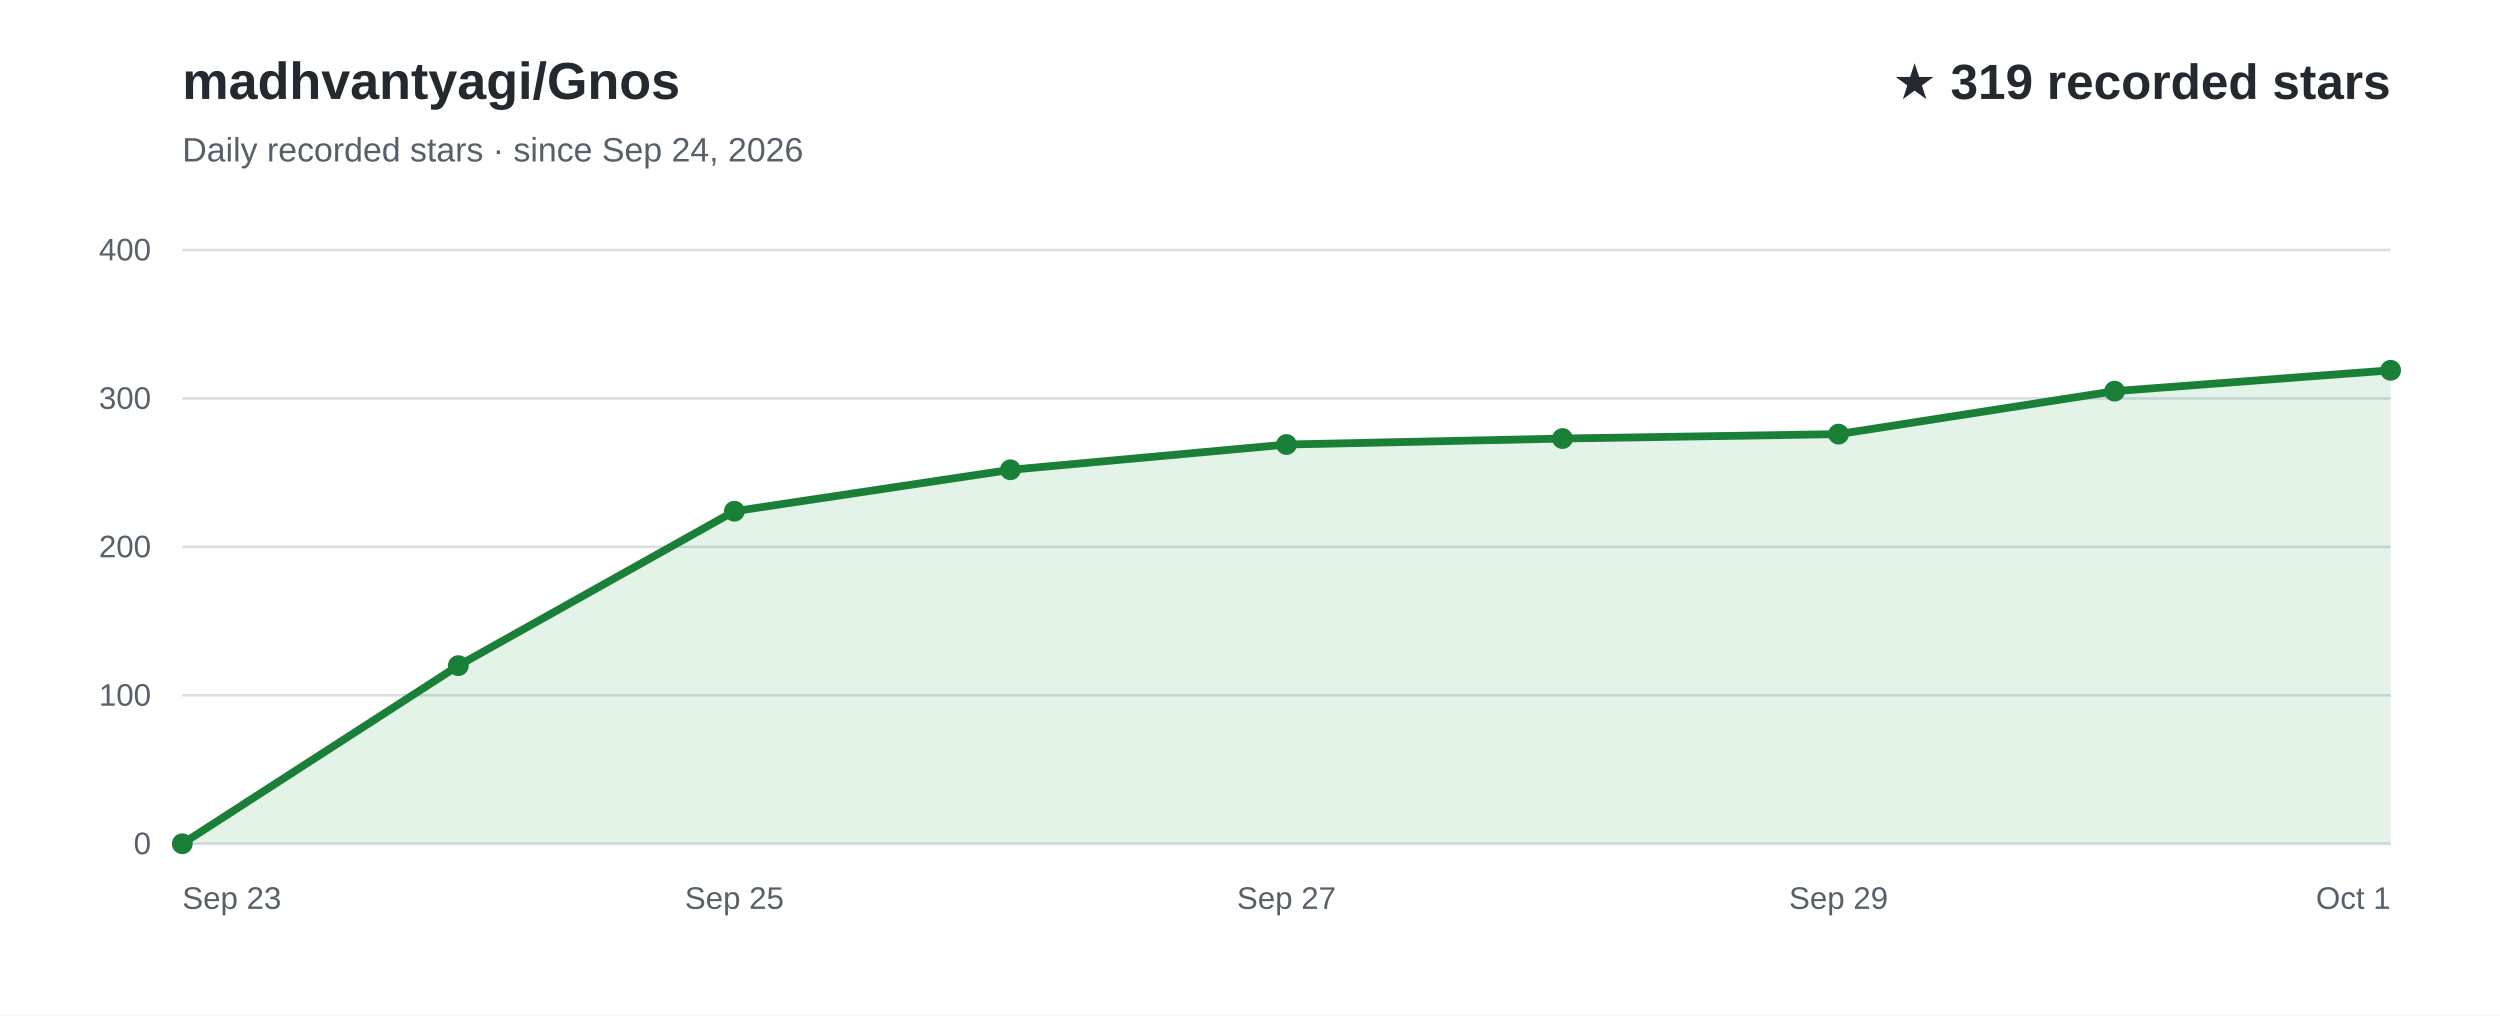
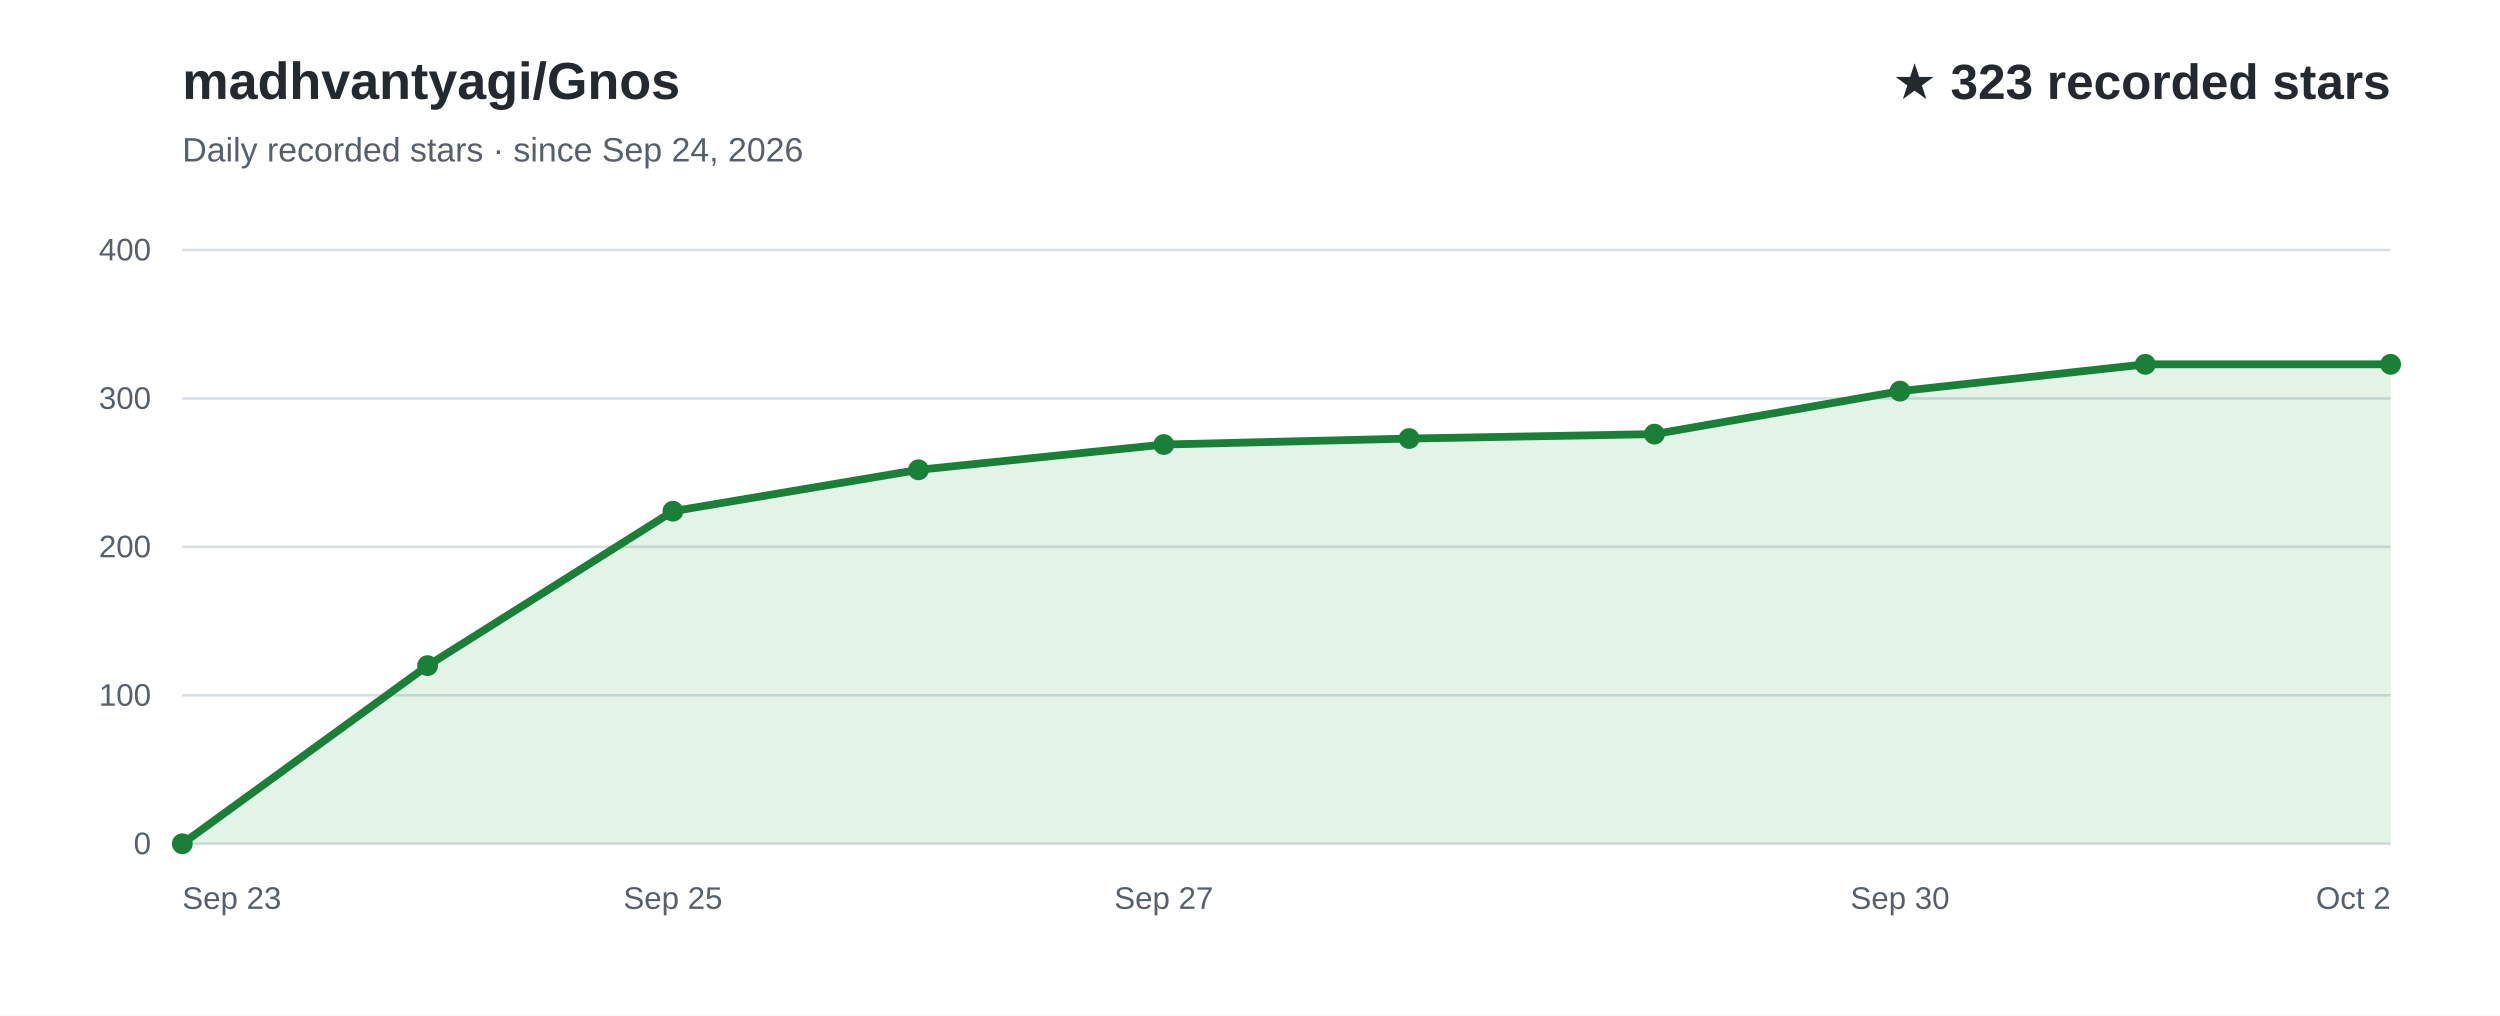
<svg xmlns="http://www.w3.org/2000/svg" width="960" height="390" viewBox="0 0 960 390" role="img" aria-labelledby="title desc" font-family="Arial, Helvetica, sans-serif">
  <rect width="960" height="390" fill="#ffffff" />
  <text x="70" y="38" fill="#24292f" font-size="20" font-weight="700">madhvantyagi/Gnos</text>
  <text x="70" y="62" fill="#57606a" font-size="13">Daily recorded stars · since Sep 24, 2026</text>
-   <text x="918" y="38" text-anchor="end" fill="#24292f" font-size="19" font-weight="700">★ 319 recorded stars</text>
+   <text x="918" y="38" text-anchor="end" fill="#24292f" font-size="19" font-weight="700">★ 323 recorded stars</text>
  <line x1="70" y1="324.0" x2="918" y2="324.0" stroke="#d8dee4" stroke-width="1" />
  <text x="58" y="328.0" text-anchor="end" fill="#57606a" font-size="12">0</text>
  <line x1="70" y1="267.0" x2="918" y2="267.0" stroke="#d8dee4" stroke-width="1" />
  <text x="58" y="271.0" text-anchor="end" fill="#57606a" font-size="12">100</text>
  <line x1="70" y1="210.0" x2="918" y2="210.0" stroke="#d8dee4" stroke-width="1" />
  <text x="58" y="214.0" text-anchor="end" fill="#57606a" font-size="12">200</text>
  <line x1="70" y1="153.0" x2="918" y2="153.0" stroke="#d8dee4" stroke-width="1" />
  <text x="58" y="157.0" text-anchor="end" fill="#57606a" font-size="12">300</text>
  <line x1="70" y1="96.0" x2="918" y2="96.0" stroke="#d8dee4" stroke-width="1" />
  <text x="58" y="100.0" text-anchor="end" fill="#57606a" font-size="12">400</text>
-   <path d="M70.0,324.0 L176.0,255.6 L282.0,196.3 L388.0,180.4 L494.0,170.7 L600.0,168.4 L706.0,166.7 L812.0,150.2 L918.0,142.2 L918.0,324 L70.0,324 Z" fill="#2da44e" fill-opacity="0.13" />
-   <path d="M70.0,324.0 L176.0,255.6 L282.0,196.3 L388.0,180.4 L494.0,170.7 L600.0,168.4 L706.0,166.7 L812.0,150.2 L918.0,142.2" fill="none" stroke="#1a7f37" stroke-width="3" stroke-linecap="round" stroke-linejoin="round" />
+   <path d="M70.0,324.0 L164.2,255.6 L258.4,196.3 L352.7,180.4 L446.9,170.7 L541.1,168.4 L635.3,166.7 L729.6,150.2 L823.8,139.9 L918.0,139.9 L918.0,324 L70.0,324 Z" fill="#2da44e" fill-opacity="0.13" />
+   <path d="M70.0,324.0 L164.2,255.6 L258.4,196.3 L352.7,180.4 L446.9,170.7 L541.1,168.4 L635.3,166.7 L729.6,150.2 L823.8,139.9 L918.0,139.9" fill="none" stroke="#1a7f37" stroke-width="3" stroke-linecap="round" stroke-linejoin="round" />
  <text x="70.0" y="349" text-anchor="start" fill="#57606a" font-size="12">Sep 23</text>
-   <text x="282.0" y="349" text-anchor="middle" fill="#57606a" font-size="12">Sep 25</text>
-   <text x="494.0" y="349" text-anchor="middle" fill="#57606a" font-size="12">Sep 27</text>
-   <text x="706.0" y="349" text-anchor="middle" fill="#57606a" font-size="12">Sep 29</text>
-   <text x="918.0" y="349" text-anchor="end" fill="#57606a" font-size="12">Oct 1</text>
+   <text x="258.4" y="349" text-anchor="middle" fill="#57606a" font-size="12">Sep 25</text>
+   <text x="446.9" y="349" text-anchor="middle" fill="#57606a" font-size="12">Sep 27</text>
+   <text x="729.6" y="349" text-anchor="middle" fill="#57606a" font-size="12">Sep 30</text>
+   <text x="918.0" y="349" text-anchor="end" fill="#57606a" font-size="12">Oct 2</text>
  <circle cx="70.0" cy="324.0" r="4" fill="#1a7f37" />
-   <circle cx="176.0" cy="255.6" r="4" fill="#1a7f37" />
-   <circle cx="282.0" cy="196.3" r="4" fill="#1a7f37" />
-   <circle cx="388.0" cy="180.4" r="4" fill="#1a7f37" />
-   <circle cx="494.0" cy="170.7" r="4" fill="#1a7f37" />
-   <circle cx="600.0" cy="168.4" r="4" fill="#1a7f37" />
-   <circle cx="706.0" cy="166.7" r="4" fill="#1a7f37" />
-   <circle cx="812.0" cy="150.2" r="4" fill="#1a7f37" />
-   <circle cx="918.0" cy="142.2" r="4" fill="#1a7f37" />
+   <circle cx="164.2" cy="255.6" r="4" fill="#1a7f37" />
+   <circle cx="258.4" cy="196.3" r="4" fill="#1a7f37" />
+   <circle cx="352.7" cy="180.4" r="4" fill="#1a7f37" />
+   <circle cx="446.9" cy="170.7" r="4" fill="#1a7f37" />
+   <circle cx="541.1" cy="168.4" r="4" fill="#1a7f37" />
+   <circle cx="635.3" cy="166.7" r="4" fill="#1a7f37" />
+   <circle cx="729.6" cy="150.2" r="4" fill="#1a7f37" />
+   <circle cx="823.8" cy="139.9" r="4" fill="#1a7f37" />
+   <circle cx="918.0" cy="139.9" r="4" fill="#1a7f37" />
</svg>
